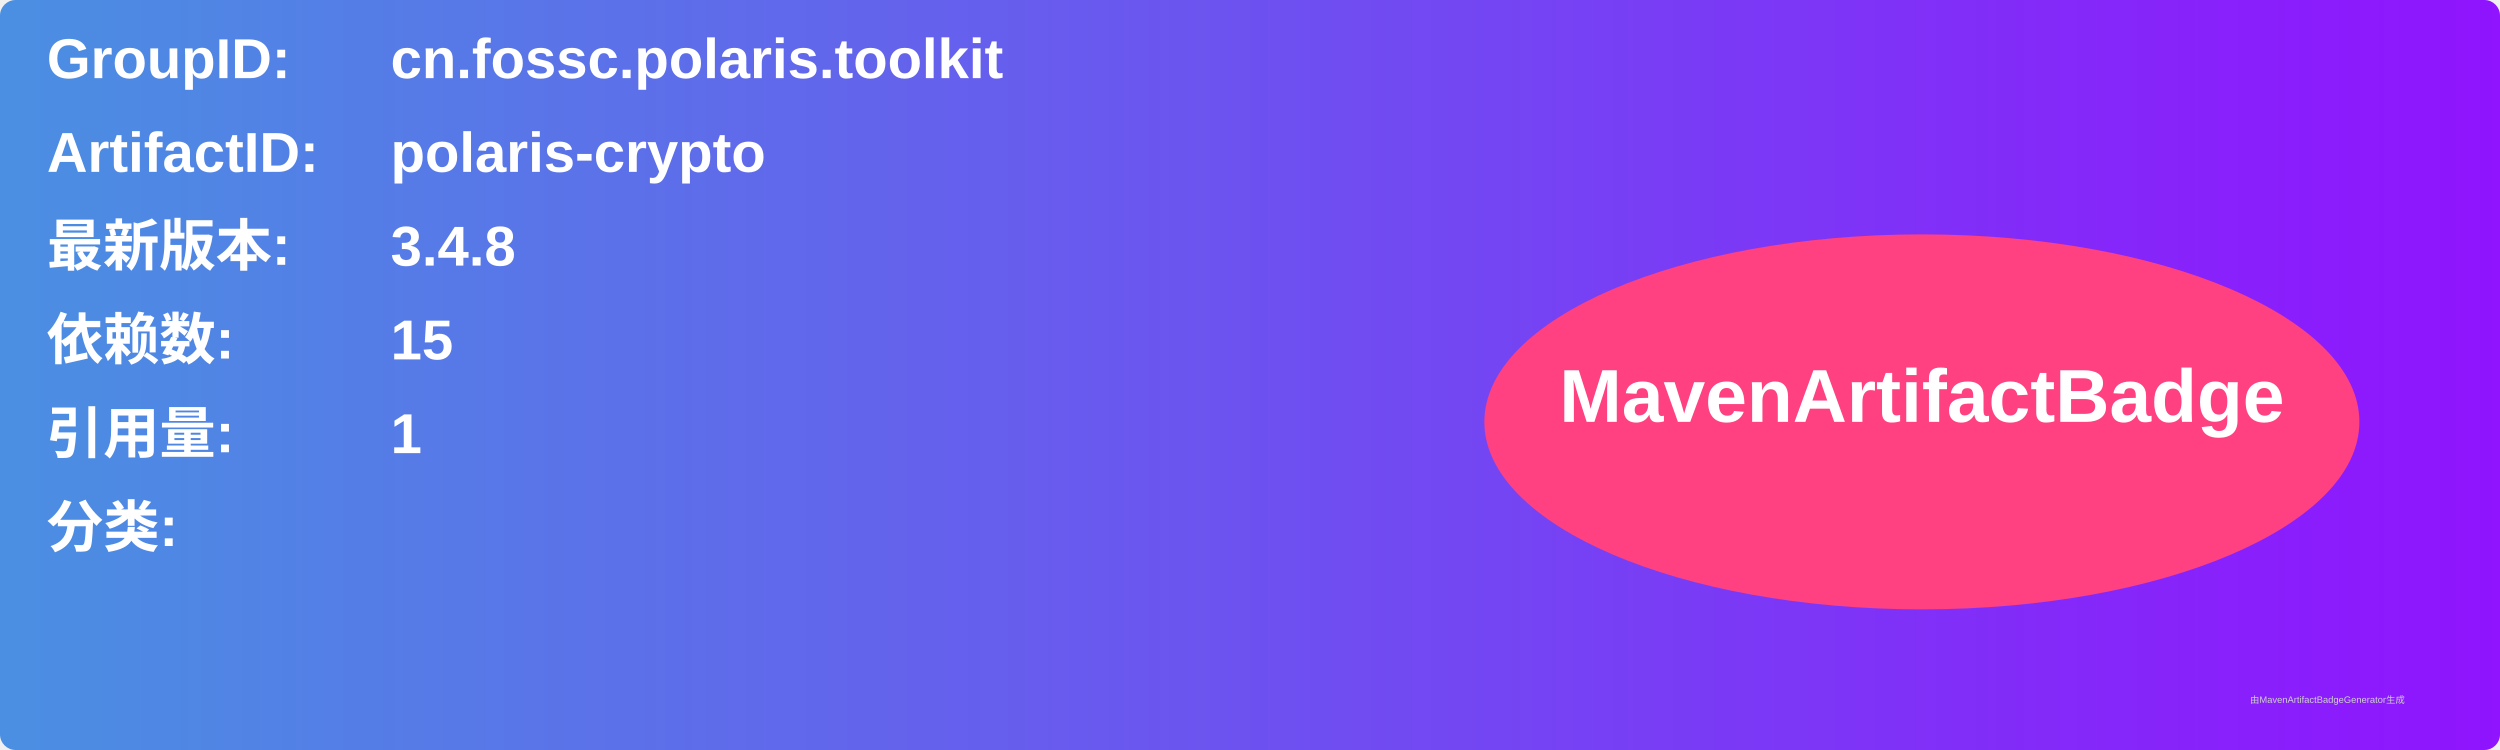
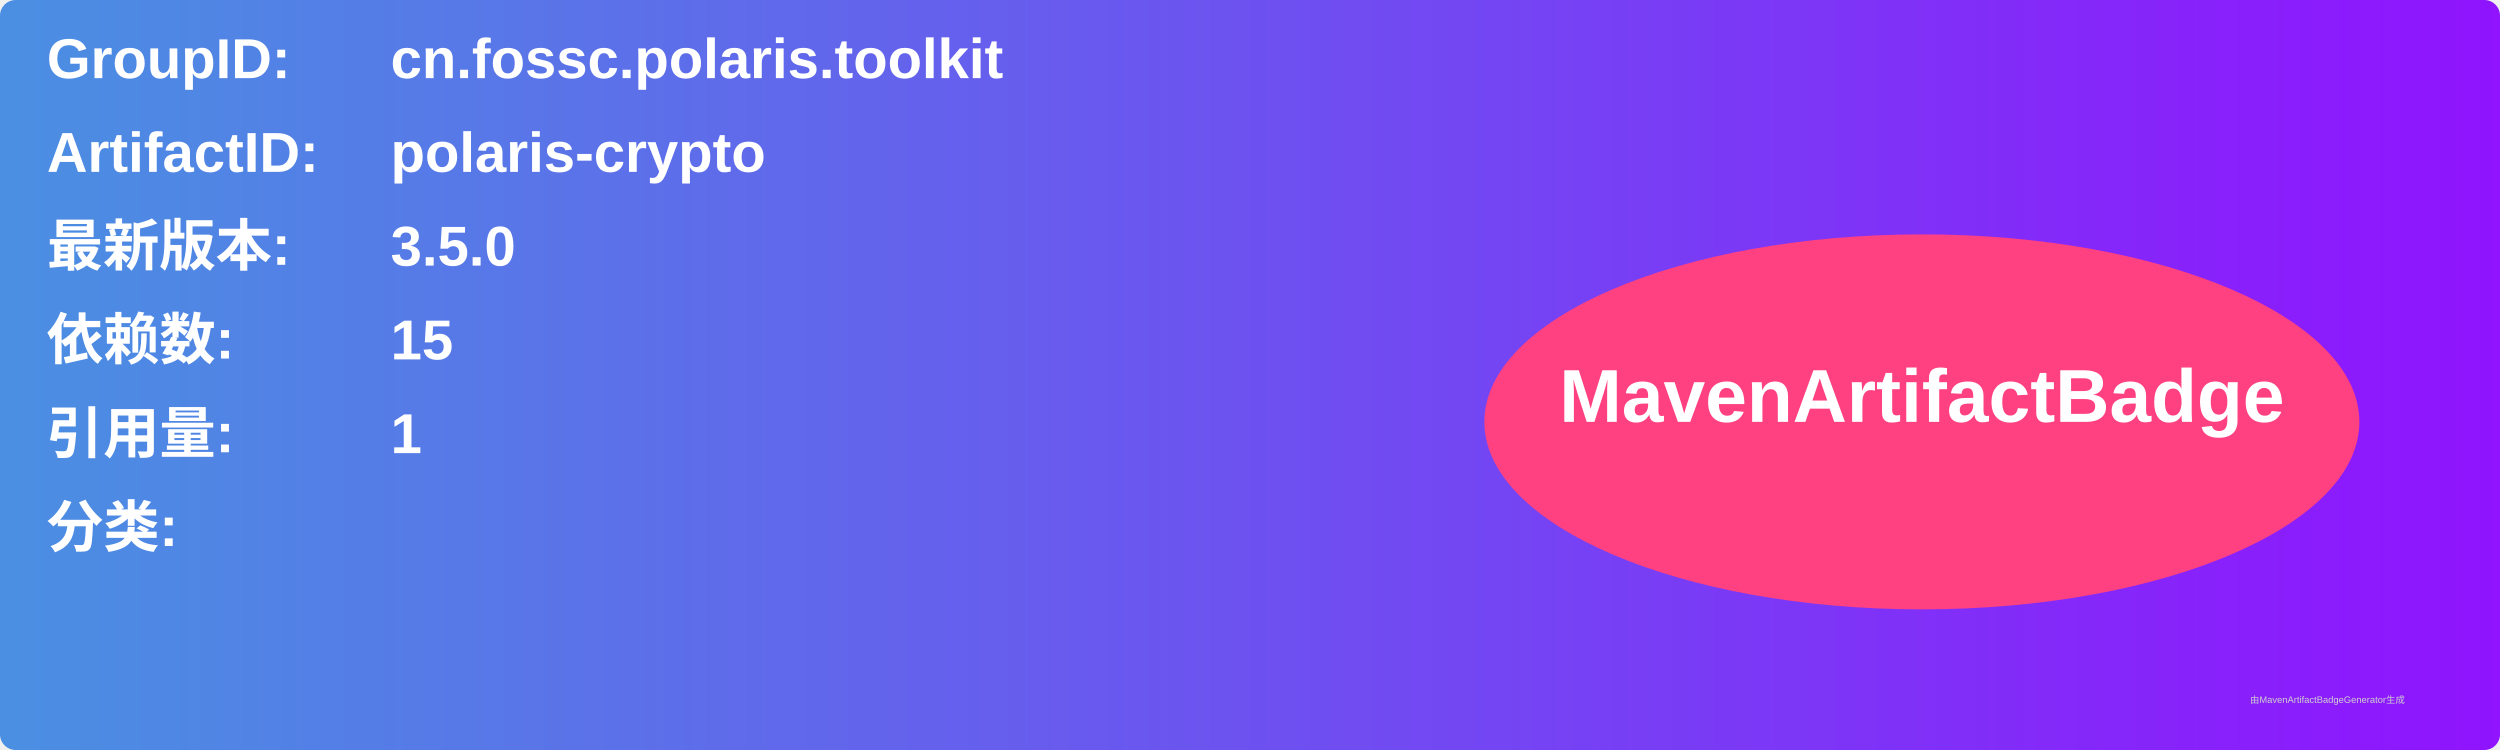
<svg xmlns="http://www.w3.org/2000/svg" width="800" height="240" viewBox="0 0 800 240">
  <linearGradient id="grad" x1="0%" y1="0%" x2="100%" y2="0%">
    <stop offset="0%" stop-color="#4a90e2" />
    <stop offset="100%" stop-color="#9013fe" />
  </linearGradient>
  <rect width="100%" height="100%" rx="5" ry="5" fill="url(#grad)" />
  <g transform="translate(15, 15)">
    <text x="0" y="10" font-family="Arial" font-size="18" fill="white" font-weight="bold" width="260">GroupID:</text>
    <text x="110" y="10" font-family="Arial" font-size="18" fill="white" font-weight="bold" width="460">cn.fossc.polaris.toolkit</text>
    <text x="0" y="40" font-family="Arial" font-size="18" fill="white" font-weight="bold" width="260">ArtifactID:</text>
    <text x="110" y="40" font-family="Arial" font-size="18" fill="white" font-weight="bold" width="460">polaris-crypto</text>
    <text x="0" y="70" font-family="Arial" font-size="18" fill="white" font-weight="bold">最新版本:</text>
    <text x="110" y="70" font-family="Arial" font-size="18" fill="white" font-weight="bold">
-       <tspan font-weight="bold">3.4.8</tspan>
+       <tspan font-weight="bold">3.5.0</tspan>
    </text>
    <text x="0" y="100" font-family="Arial" font-size="18" fill="white" font-weight="bold">依赖数: </text>
    <text x="110" y="100" font-family="Arial" font-size="18" fill="white">
      <tspan font-weight="bold">15</tspan>
    </text>
    <text x="0" y="130" font-family="Arial" font-size="18" fill="white" font-weight="bold">引用量: </text>
    <text x="110" y="130" font-family="Arial" font-size="18" fill="white">
      <tspan font-weight="bold">1</tspan>
    </text>
    <text x="0" y="160" font-family="Arial" font-size="18" fill="white" font-weight="bold">分类:</text>
    <text x="10" y="190" font-family="Arial" font-size="10" fill="white">
      <tspan font-weight="bold" />
    </text>
    <ellipse cx="600" cy="120" rx="140" ry="60" fill="#ff4081" />
    <text x="600" y="120" text-anchor="middle" font-family="Arial" font-size="24" fill="white" font-weight="bold">MavenArtifactBadge</text>
  </g>
  <text x="720" y="225" font-family="Arial" font-size="3" fill="#d0d0d0">由MavenArtifactBadgeGenerator生成</text>
</svg>
